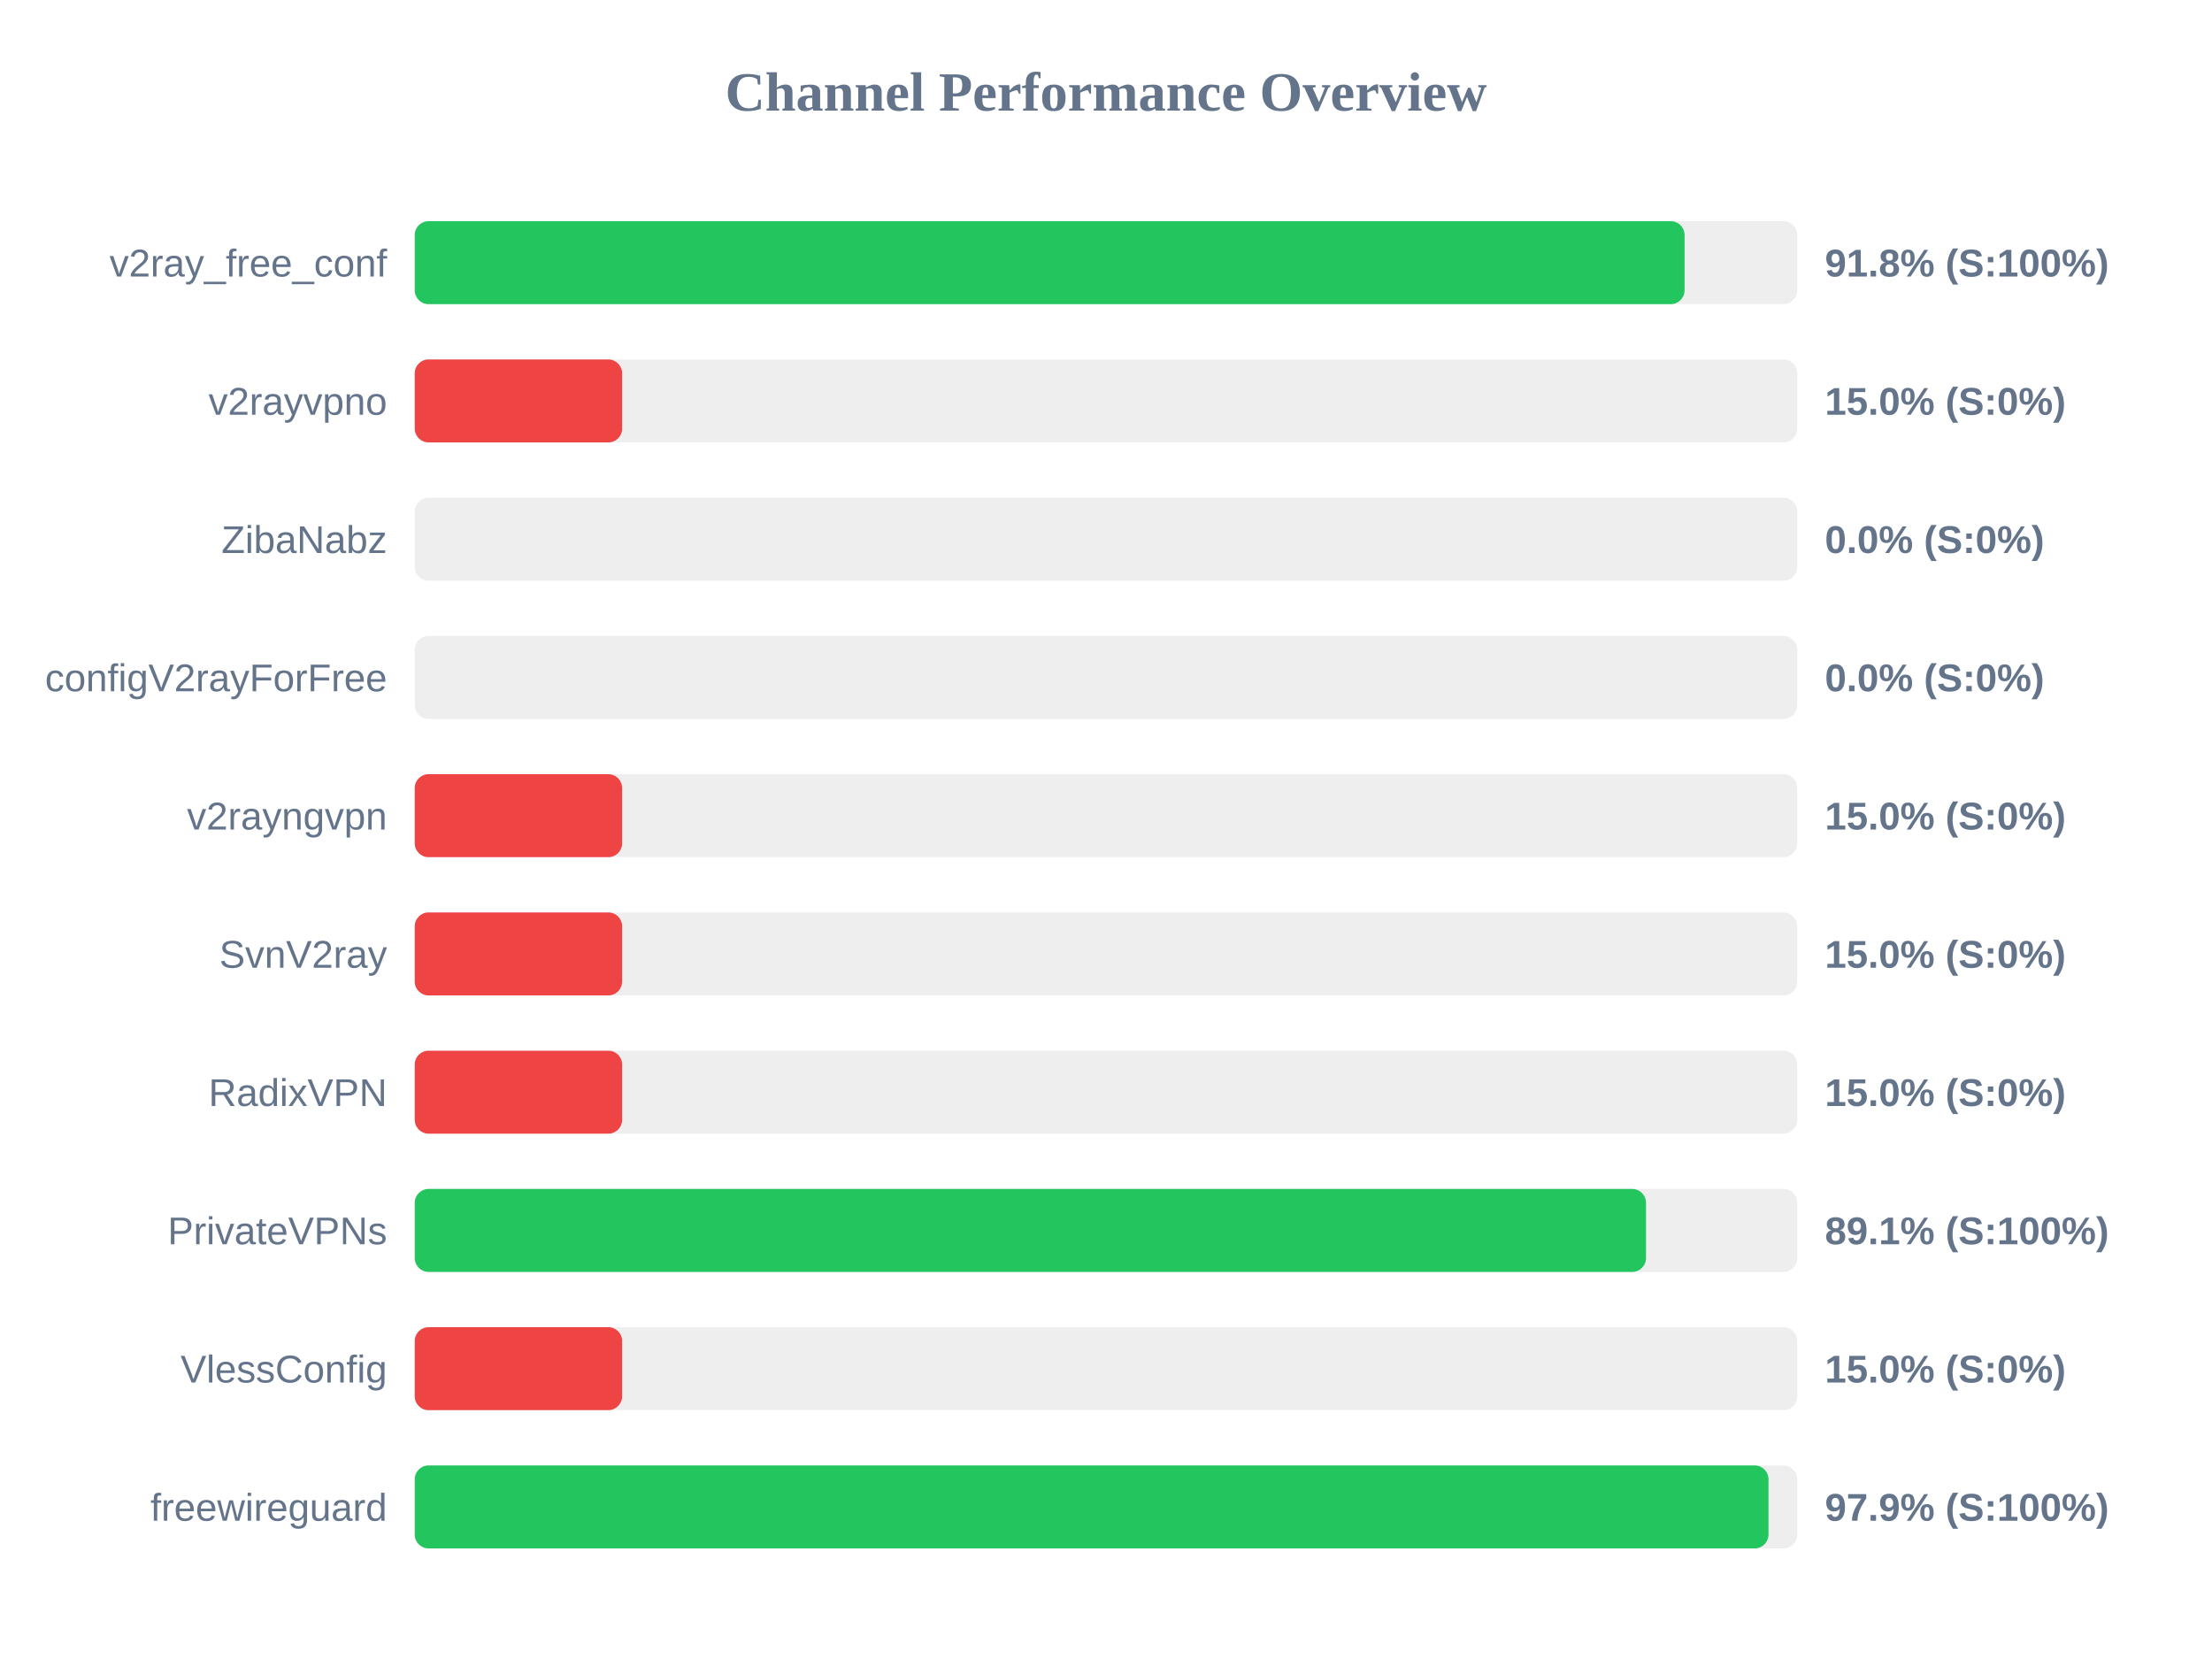
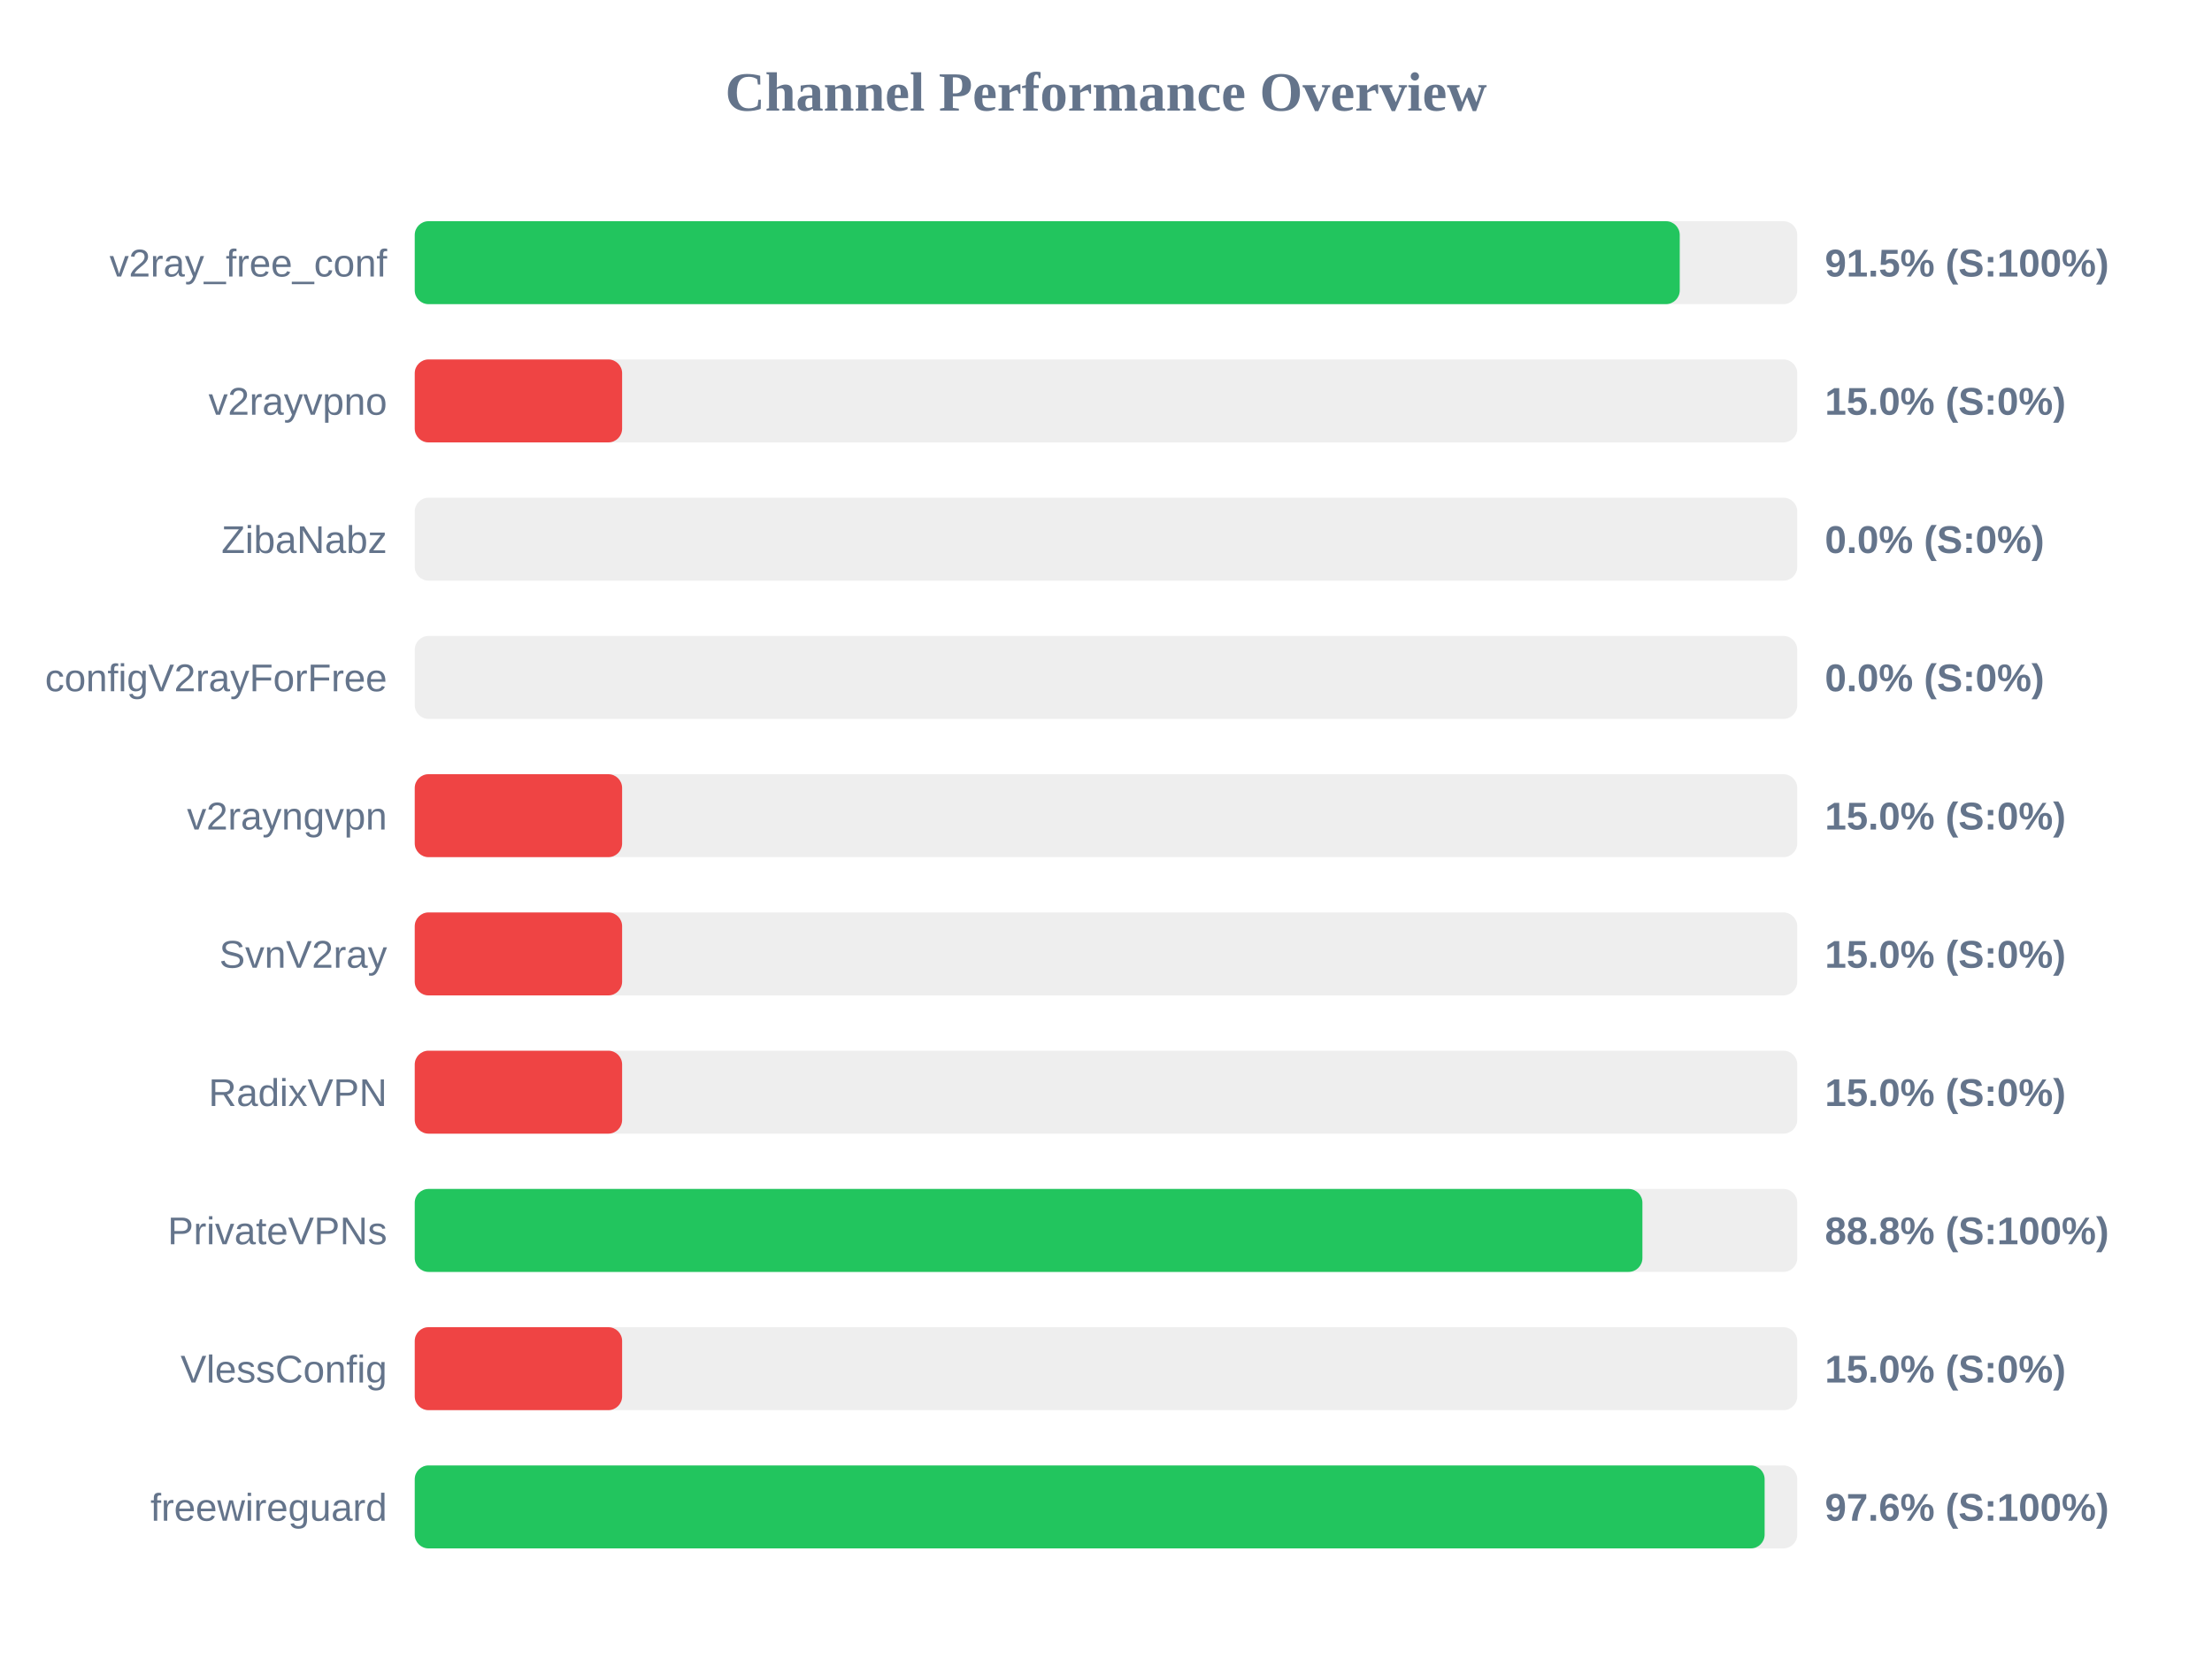
<svg xmlns="http://www.w3.org/2000/svg" width="800" height="600" version="1.1">
  <style>
        .row { font: 14px Arial; fill: #64748b; }
        .score { font: bold 14px Arial; fill: #64748b; }
    </style>
  <text x="400" y="40" text-anchor="middle" font-size="20px" font-weight="bold" fill="#64748b">Channel Performance Overview</text>
  <rect x="150" y="80" width="500" height="30" fill="#eee" rx="5" />
-   <rect x="150" y="80" width="459.25" height="30" fill="#22c55e" rx="5" />
+   <rect x="150" y="80" width="457.5" height="30" fill="#22c55e" rx="5" />
  <text x="140" y="100" text-anchor="end" class="row">v2ray_free_conf</text>
-   <text x="660" y="100" text-anchor="start" class="score">91.8% (S:100%)</text>
+   <text x="660" y="100" text-anchor="start" class="score">91.5% (S:100%)</text>
  <rect x="150" y="130" width="500" height="30" fill="#eee" rx="5" />
  <rect x="150" y="130" width="75.0" height="30" fill="#ef4444" rx="5" />
  <text x="140" y="150" text-anchor="end" class="row">v2rayvpno</text>
  <text x="660" y="150" text-anchor="start" class="score">15.0% (S:0%)</text>
  <rect x="150" y="180" width="500" height="30" fill="#eee" rx="5" />
  <rect x="150" y="180" width="0.0" height="30" fill="#ef4444" rx="5" />
  <text x="140" y="200" text-anchor="end" class="row">ZibaNabz</text>
  <text x="660" y="200" text-anchor="start" class="score">0.0% (S:0%)</text>
  <rect x="150" y="230" width="500" height="30" fill="#eee" rx="5" />
  <rect x="150" y="230" width="0.0" height="30" fill="#ef4444" rx="5" />
  <text x="140" y="250" text-anchor="end" class="row">configV2rayForFree</text>
  <text x="660" y="250" text-anchor="start" class="score">0.0% (S:0%)</text>
  <rect x="150" y="280" width="500" height="30" fill="#eee" rx="5" />
  <rect x="150" y="280" width="75.0" height="30" fill="#ef4444" rx="5" />
  <text x="140" y="300" text-anchor="end" class="row">v2rayngvpn</text>
  <text x="660" y="300" text-anchor="start" class="score">15.0% (S:0%)</text>
  <rect x="150" y="330" width="500" height="30" fill="#eee" rx="5" />
  <rect x="150" y="330" width="75.0" height="30" fill="#ef4444" rx="5" />
  <text x="140" y="350" text-anchor="end" class="row">SvnV2ray</text>
  <text x="660" y="350" text-anchor="start" class="score">15.0% (S:0%)</text>
  <rect x="150" y="380" width="500" height="30" fill="#eee" rx="5" />
  <rect x="150" y="380" width="75.0" height="30" fill="#ef4444" rx="5" />
  <text x="140" y="400" text-anchor="end" class="row">RadixVPN</text>
  <text x="660" y="400" text-anchor="start" class="score">15.0% (S:0%)</text>
  <rect x="150" y="430" width="500" height="30" fill="#eee" rx="5" />
-   <rect x="150" y="430" width="445.3" height="30" fill="#22c55e" rx="5" />
+   <rect x="150" y="430" width="444.0" height="30" fill="#22c55e" rx="5" />
  <text x="140" y="450" text-anchor="end" class="row">PrivateVPNs</text>
-   <text x="660" y="450" text-anchor="start" class="score">89.1% (S:100%)</text>
+   <text x="660" y="450" text-anchor="start" class="score">88.8% (S:100%)</text>
  <rect x="150" y="480" width="500" height="30" fill="#eee" rx="5" />
  <rect x="150" y="480" width="75.0" height="30" fill="#ef4444" rx="5" />
  <text x="140" y="500" text-anchor="end" class="row">VlessConfig</text>
  <text x="660" y="500" text-anchor="start" class="score">15.0% (S:0%)</text>
  <rect x="150" y="530" width="500" height="30" fill="#eee" rx="5" />
-   <rect x="150" y="530" width="489.6" height="30" fill="#22c55e" rx="5" />
+   <rect x="150" y="530" width="488.2" height="30" fill="#22c55e" rx="5" />
  <text x="140" y="550" text-anchor="end" class="row">freewireguard</text>
-   <text x="660" y="550" text-anchor="start" class="score">97.9% (S:100%)</text>
+   <text x="660" y="550" text-anchor="start" class="score">97.6% (S:100%)</text>
</svg>
